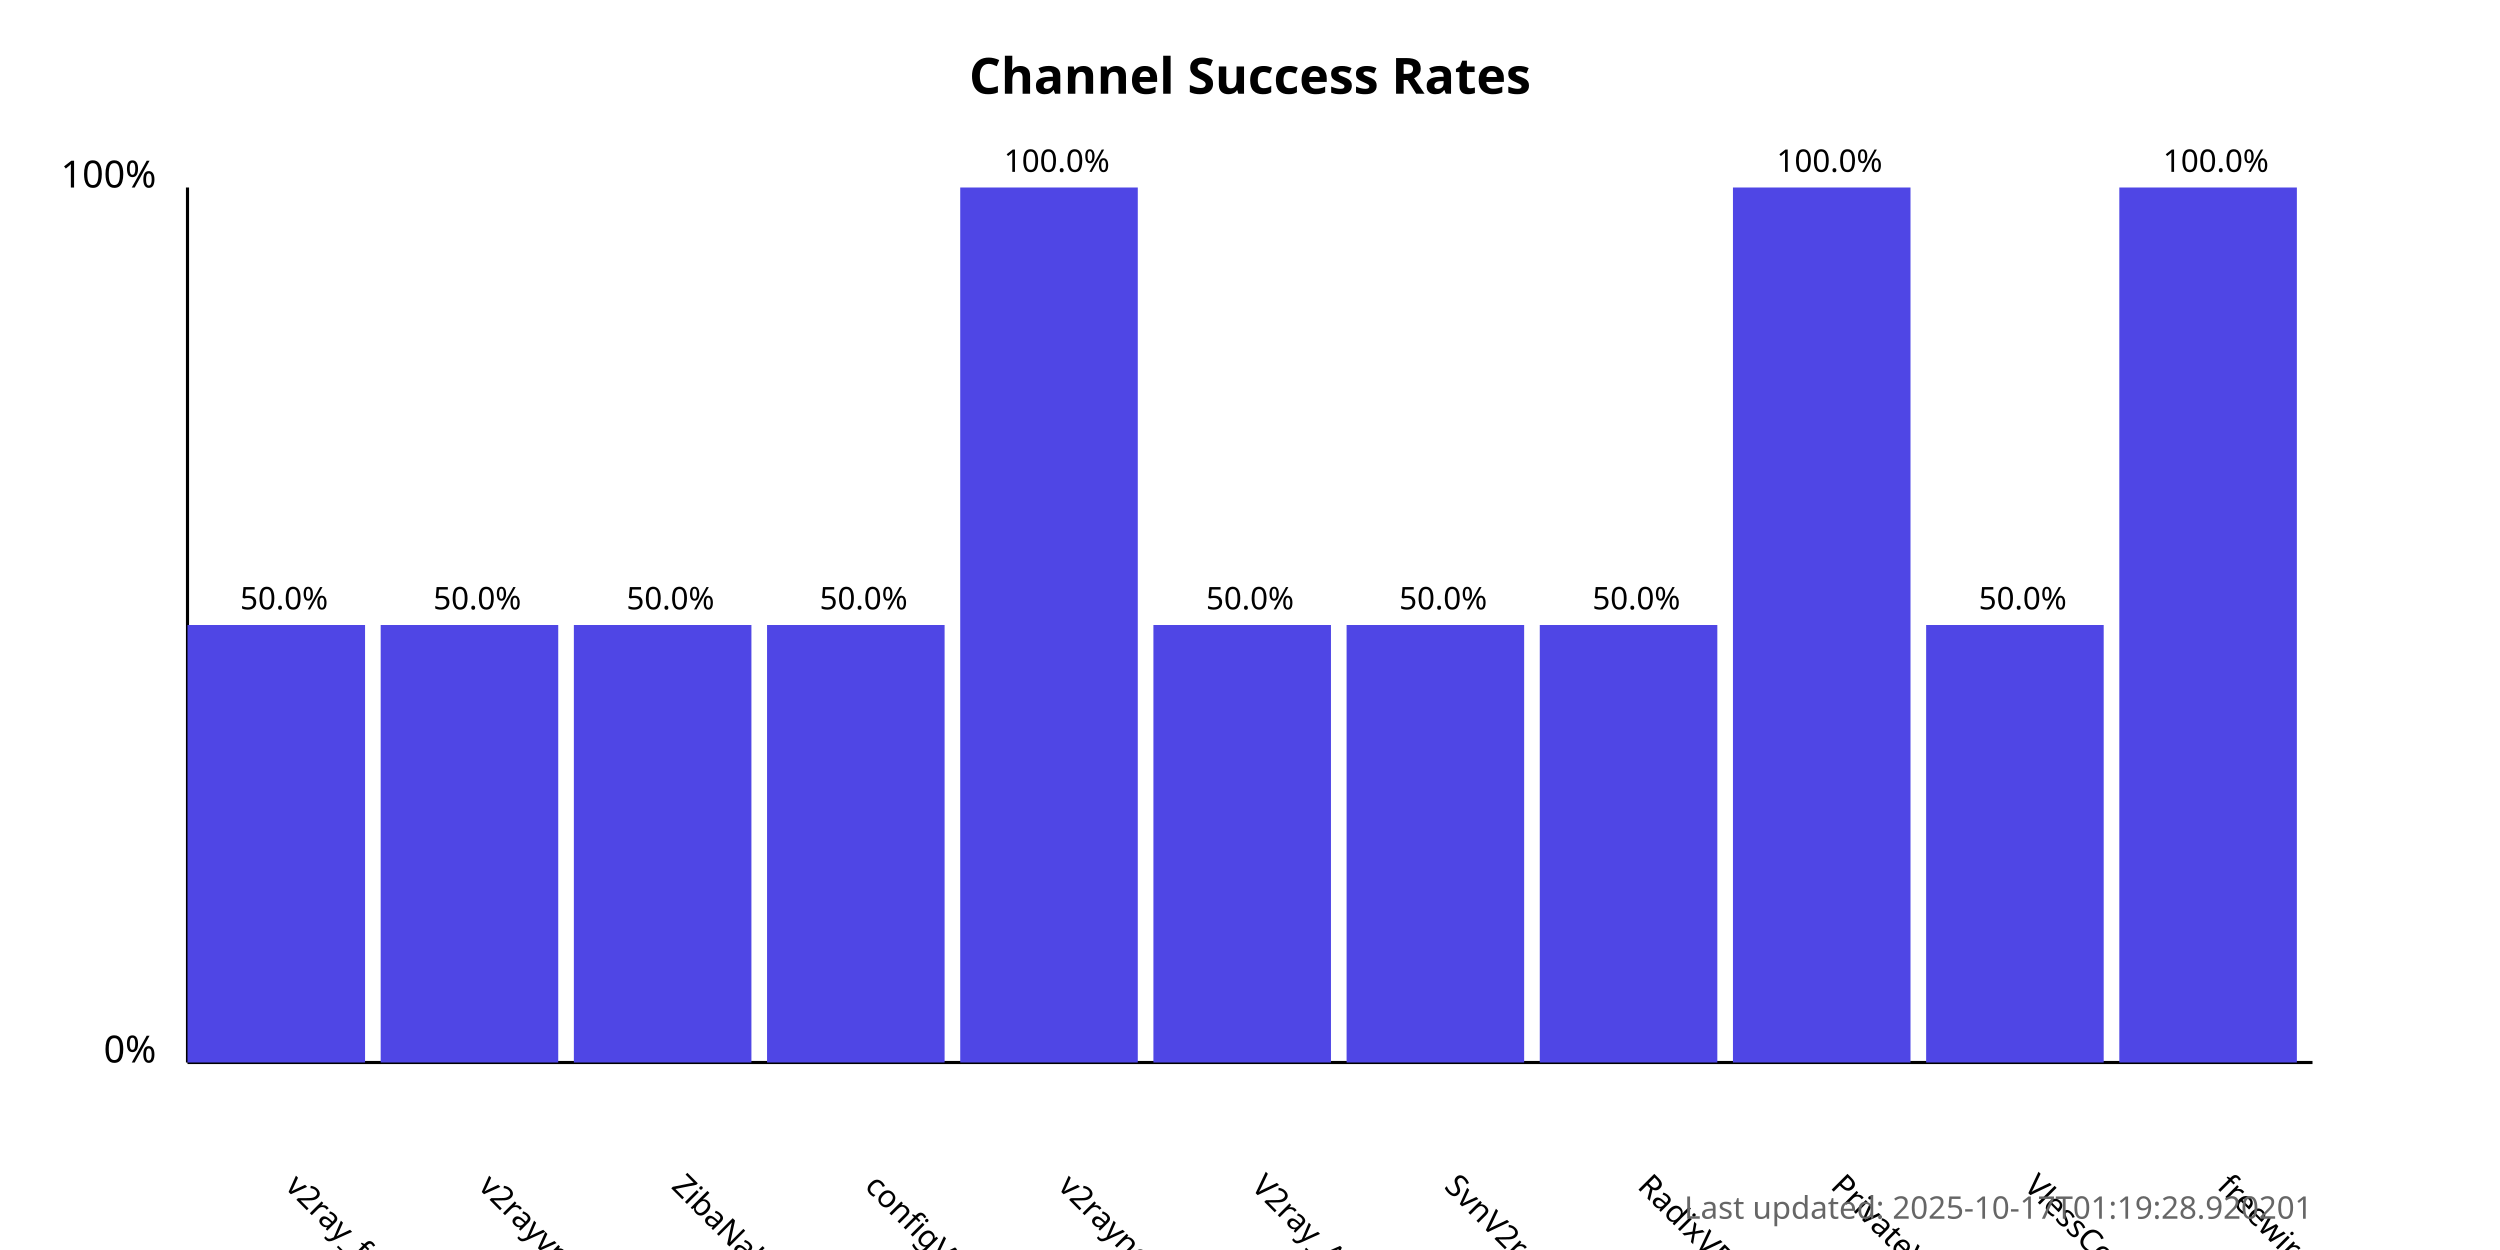
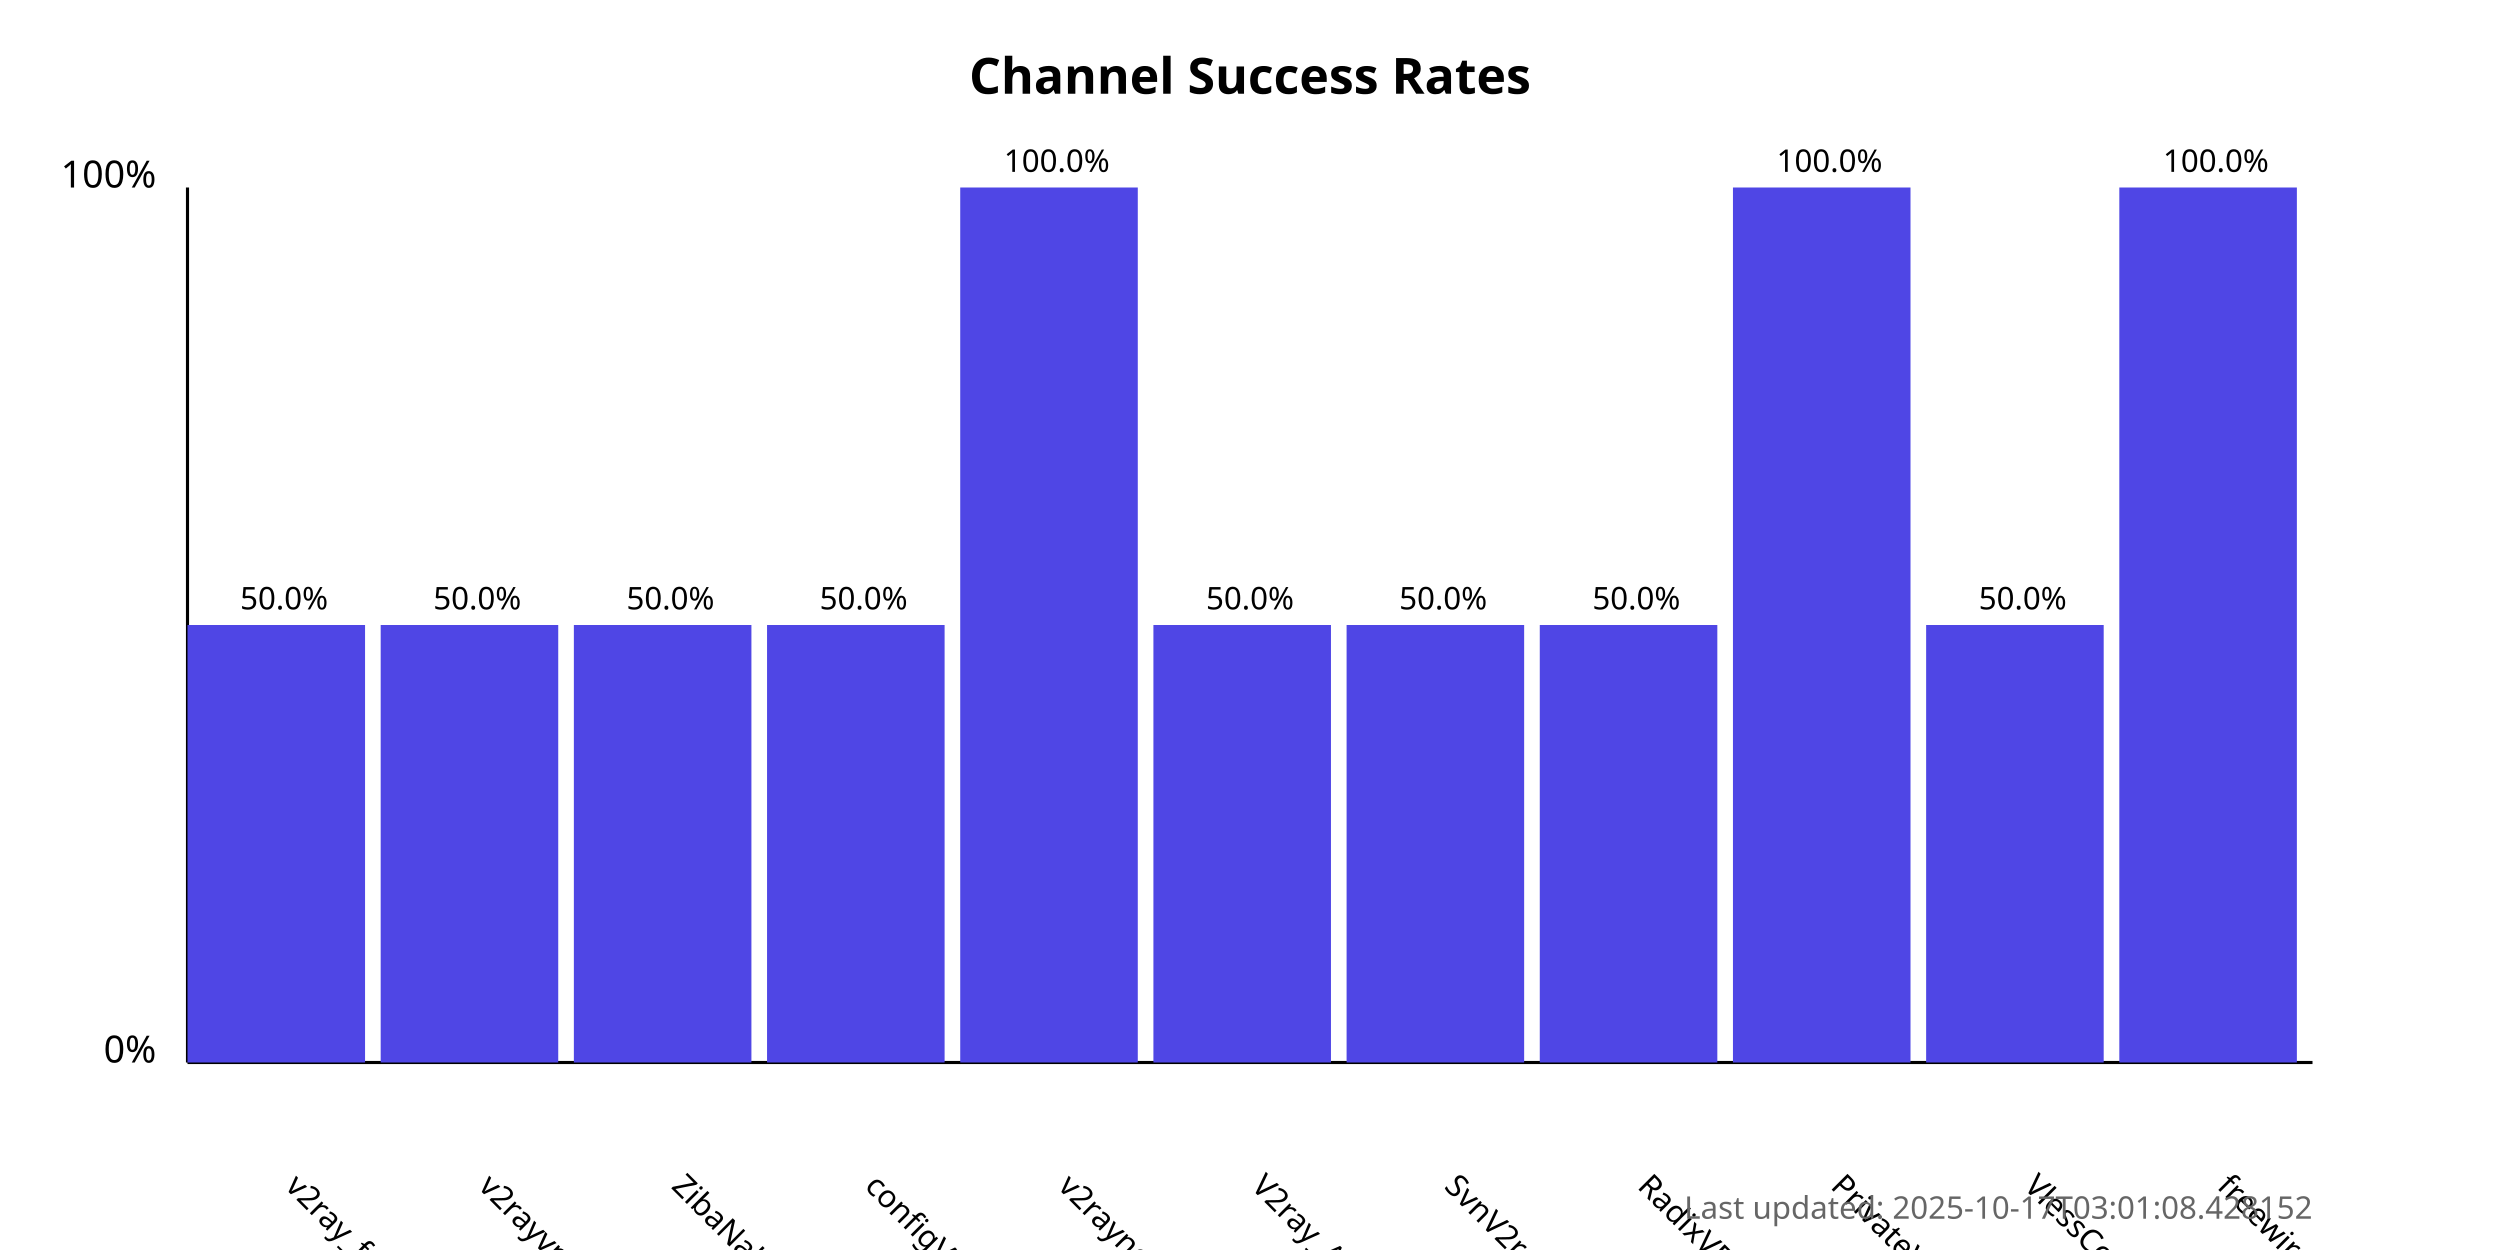
<svg xmlns="http://www.w3.org/2000/svg" width="800" height="400">
  <style>
            .chart-title { font: bold 16px sans-serif; }
            .axis-label { font: 12px sans-serif; }
            .tick-label { font: 10px sans-serif; }
            .bar { fill: #4f46e5; }
            .bar:hover { fill: #6366f1; }
            .timestamp { font: 10px sans-serif; fill: #666; }
        </style>
  <text x="400.0" y="30" text-anchor="middle" class="chart-title">
            Channel Success Rates
        </text>
  <line x1="60" y1="340" x2="60" y2="60" stroke="black" stroke-width="1" />
  <line x1="60" y1="340" x2="740" y2="340" stroke="black" stroke-width="1" />
  <text x="50" y="340" text-anchor="end" class="axis-label">0%</text>
  <text x="50" y="60" text-anchor="end" class="axis-label">100%</text>
  <g>
    <rect x="60" y="200.0" width="56.818" height="140.0" class="bar" />
    <text x="90.909" y="380" transform="rotate(45, 90.90909, 380)" text-anchor="start" class="tick-label">
                v2ray_free_conf
            </text>
    <text x="90.909" y="195.0" text-anchor="middle" class="tick-label">
                50.0%
            </text>
  </g>
  <g>
    <rect x="121.818" y="200.0" width="56.818" height="140.0" class="bar" />
    <text x="152.727" y="380" transform="rotate(45, 152.7273, 380)" text-anchor="start" class="tick-label">
                v2rayvpno
            </text>
    <text x="152.727" y="195.0" text-anchor="middle" class="tick-label">
                50.0%
            </text>
  </g>
  <g>
    <rect x="183.636" y="200.0" width="56.818" height="140.0" class="bar" />
    <text x="214.545" y="380" transform="rotate(45, 214.5455, 380)" text-anchor="start" class="tick-label">
                ZibaNabz
            </text>
    <text x="214.545" y="195.0" text-anchor="middle" class="tick-label">
                50.0%
            </text>
  </g>
  <g>
    <rect x="245.455" y="200.0" width="56.818" height="140.0" class="bar" />
    <text x="276.364" y="380" transform="rotate(45, 276.3636, 380)" text-anchor="start" class="tick-label">
                configV2rayForFree
            </text>
    <text x="276.364" y="195.0" text-anchor="middle" class="tick-label">
                50.0%
            </text>
  </g>
  <g>
    <rect x="307.273" y="60.0" width="56.818" height="280.0" class="bar" />
    <text x="338.182" y="380" transform="rotate(45, 338.1818, 380)" text-anchor="start" class="tick-label">
                v2rayngvpn
            </text>
    <text x="338.182" y="55.0" text-anchor="middle" class="tick-label">
                100.0%
            </text>
  </g>
  <g>
    <rect x="369.091" y="200.0" width="56.818" height="140.0" class="bar" />
    <text x="400.0" y="380" transform="rotate(45, 400.0, 380)" text-anchor="start" class="tick-label">
                V2ray_Alpha
            </text>
    <text x="400.0" y="195.0" text-anchor="middle" class="tick-label">
                50.0%
            </text>
  </g>
  <g>
    <rect x="430.909" y="200.0" width="56.818" height="140.0" class="bar" />
    <text x="461.818" y="380" transform="rotate(45, 461.8182, 380)" text-anchor="start" class="tick-label">
                SvnV2ray
            </text>
    <text x="461.818" y="195.0" text-anchor="middle" class="tick-label">
                50.0%
            </text>
  </g>
  <g>
    <rect x="492.727" y="200.0" width="56.818" height="140.0" class="bar" />
    <text x="523.636" y="380" transform="rotate(45, 523.6364, 380)" text-anchor="start" class="tick-label">
                RadixVPN
            </text>
    <text x="523.636" y="195.0" text-anchor="middle" class="tick-label">
                50.0%
            </text>
  </g>
  <g>
    <rect x="554.545" y="60.0" width="56.818" height="280.0" class="bar" />
    <text x="585.455" y="380" transform="rotate(45, 585.4545, 380)" text-anchor="start" class="tick-label">
                PrivateVPNs
            </text>
    <text x="585.455" y="55.0" text-anchor="middle" class="tick-label">
                100.0%
            </text>
  </g>
  <g>
    <rect x="616.364" y="200.0" width="56.818" height="140.0" class="bar" />
    <text x="647.273" y="380" transform="rotate(45, 647.2727, 380)" text-anchor="start" class="tick-label">
                VlessConfig
            </text>
    <text x="647.273" y="195.0" text-anchor="middle" class="tick-label">
                50.0%
            </text>
  </g>
  <g>
    <rect x="678.182" y="60.0" width="56.818" height="280.0" class="bar" />
    <text x="709.091" y="380" transform="rotate(45, 709.0909, 380)" text-anchor="start" class="tick-label">
                freewireguard
            </text>
    <text x="709.091" y="55.0" text-anchor="middle" class="tick-label">
                100.0%
            </text>
  </g>
  <text x="740" y="390" text-anchor="end" class="timestamp">
-             Last updated: 2025-10-17T01:19:28.920201
+             Last updated: 2025-10-17T03:01:08.428152
        </text>
</svg>
